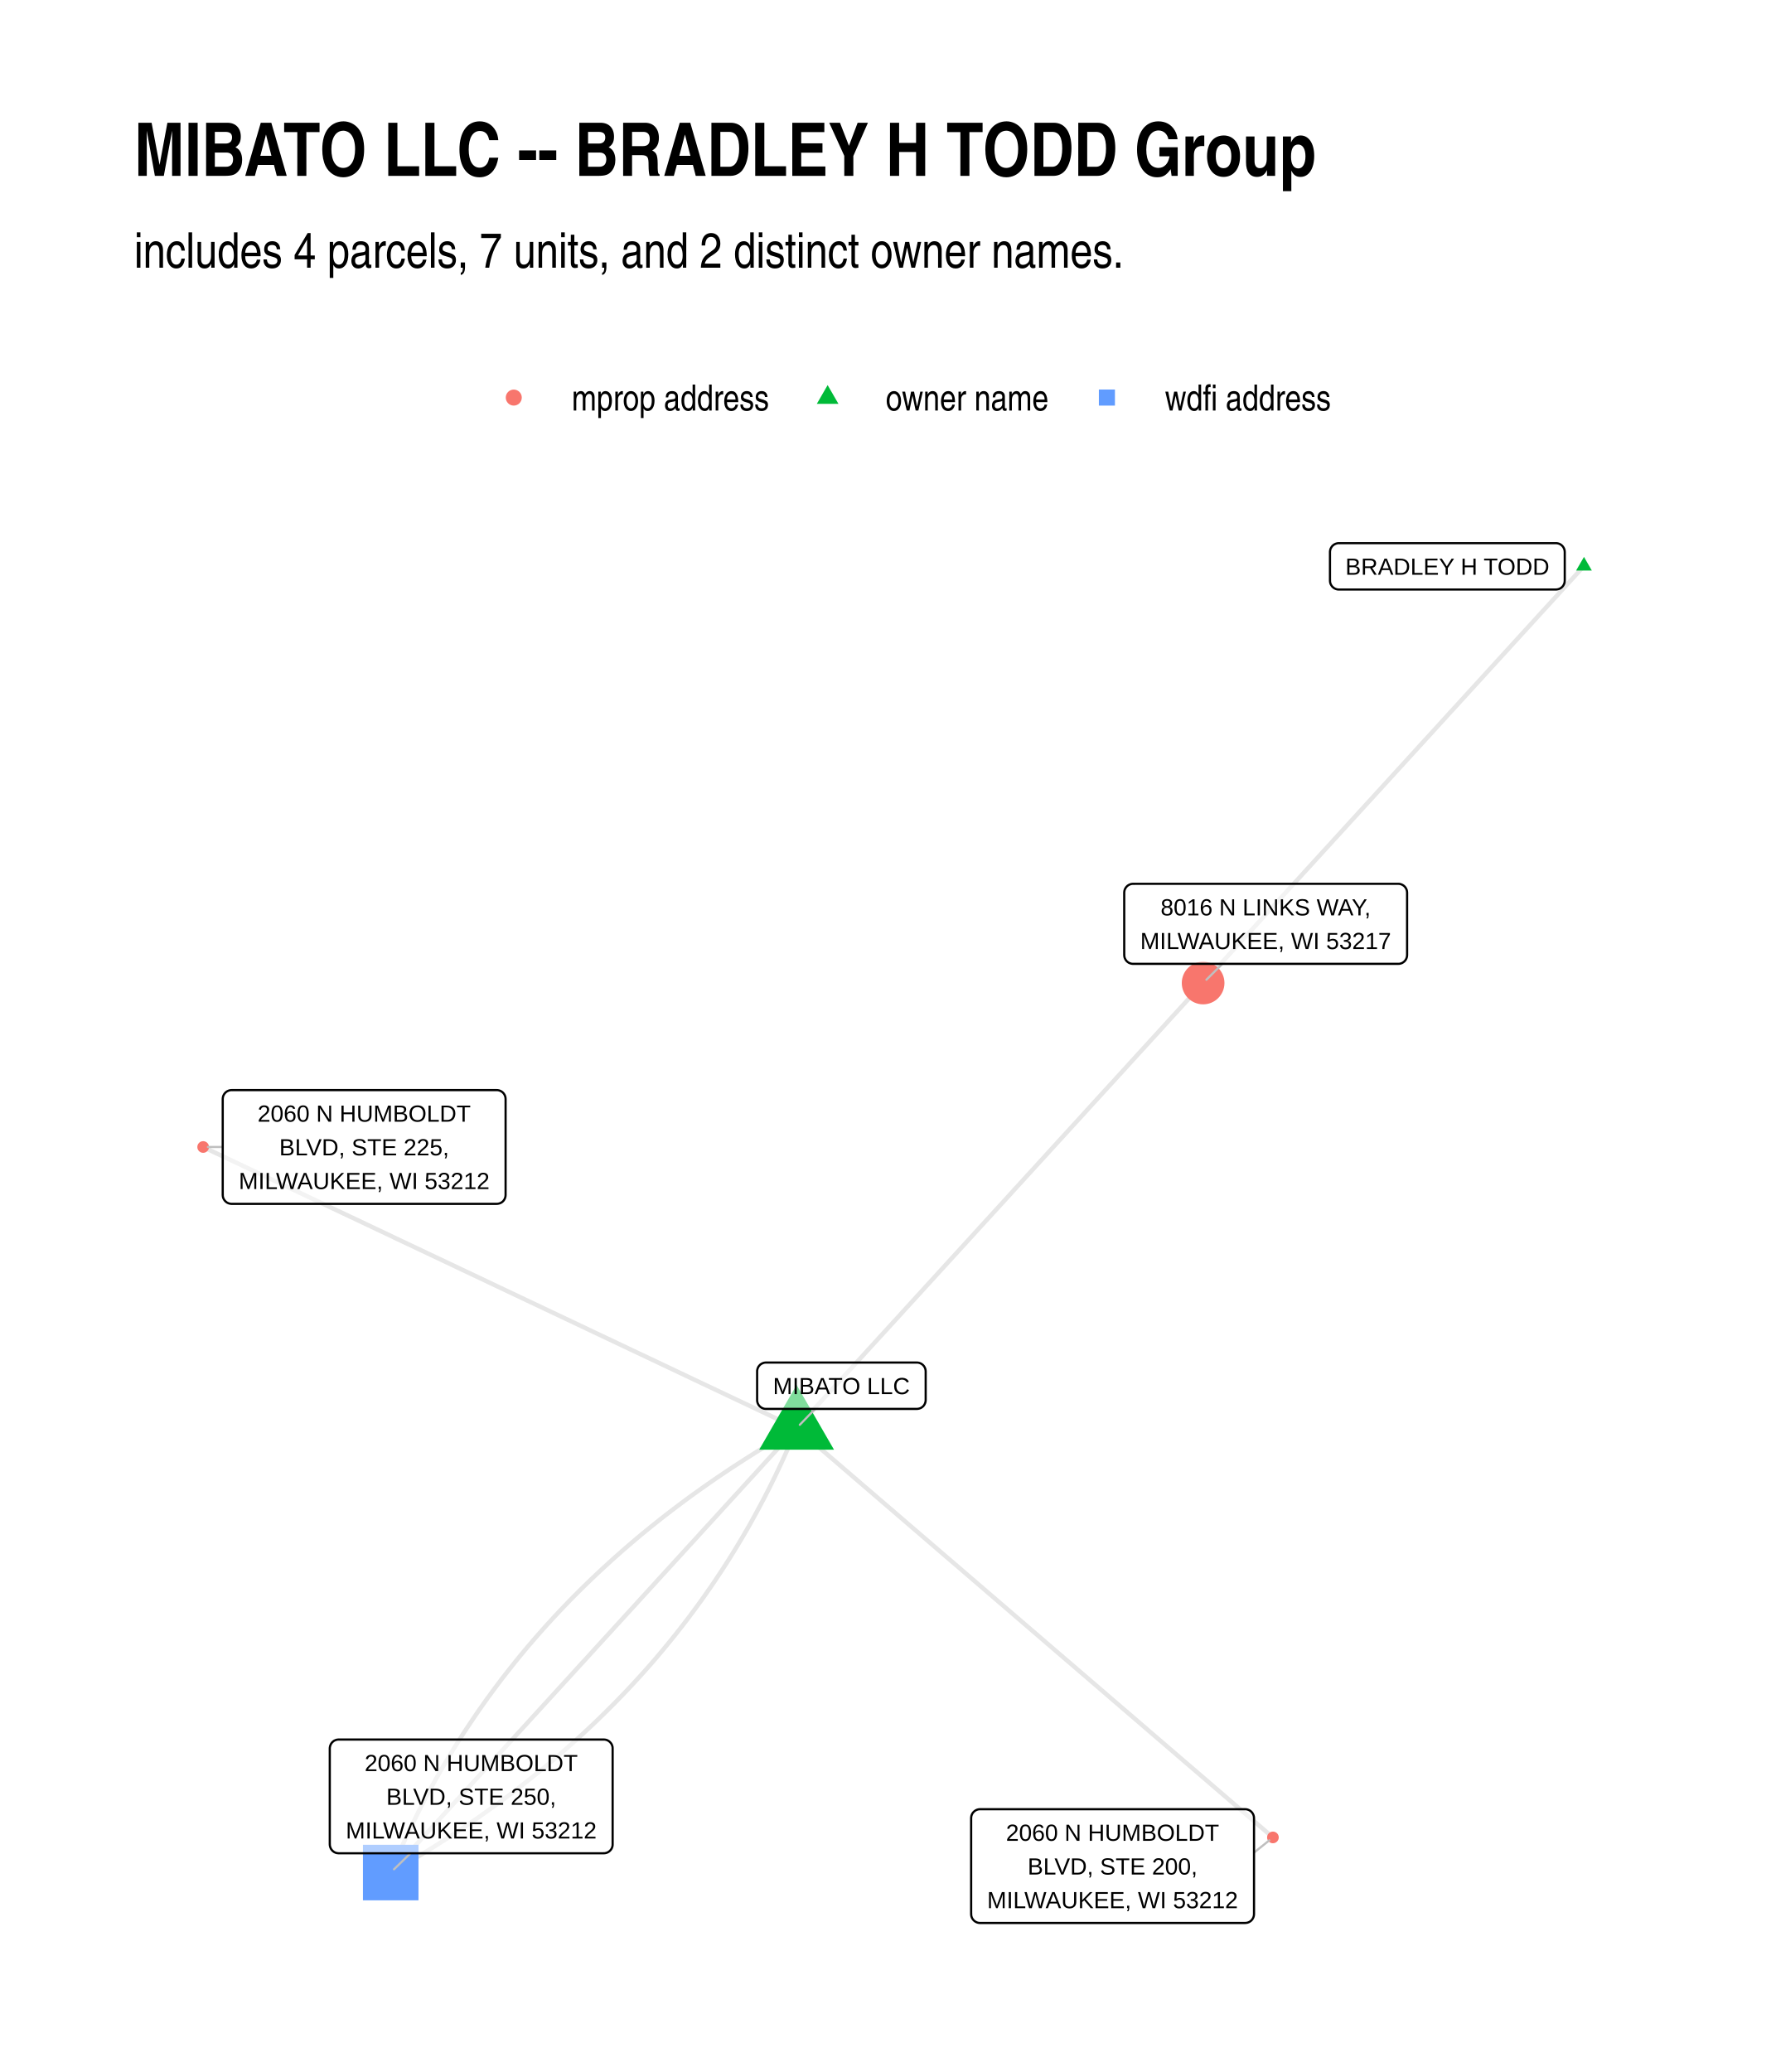
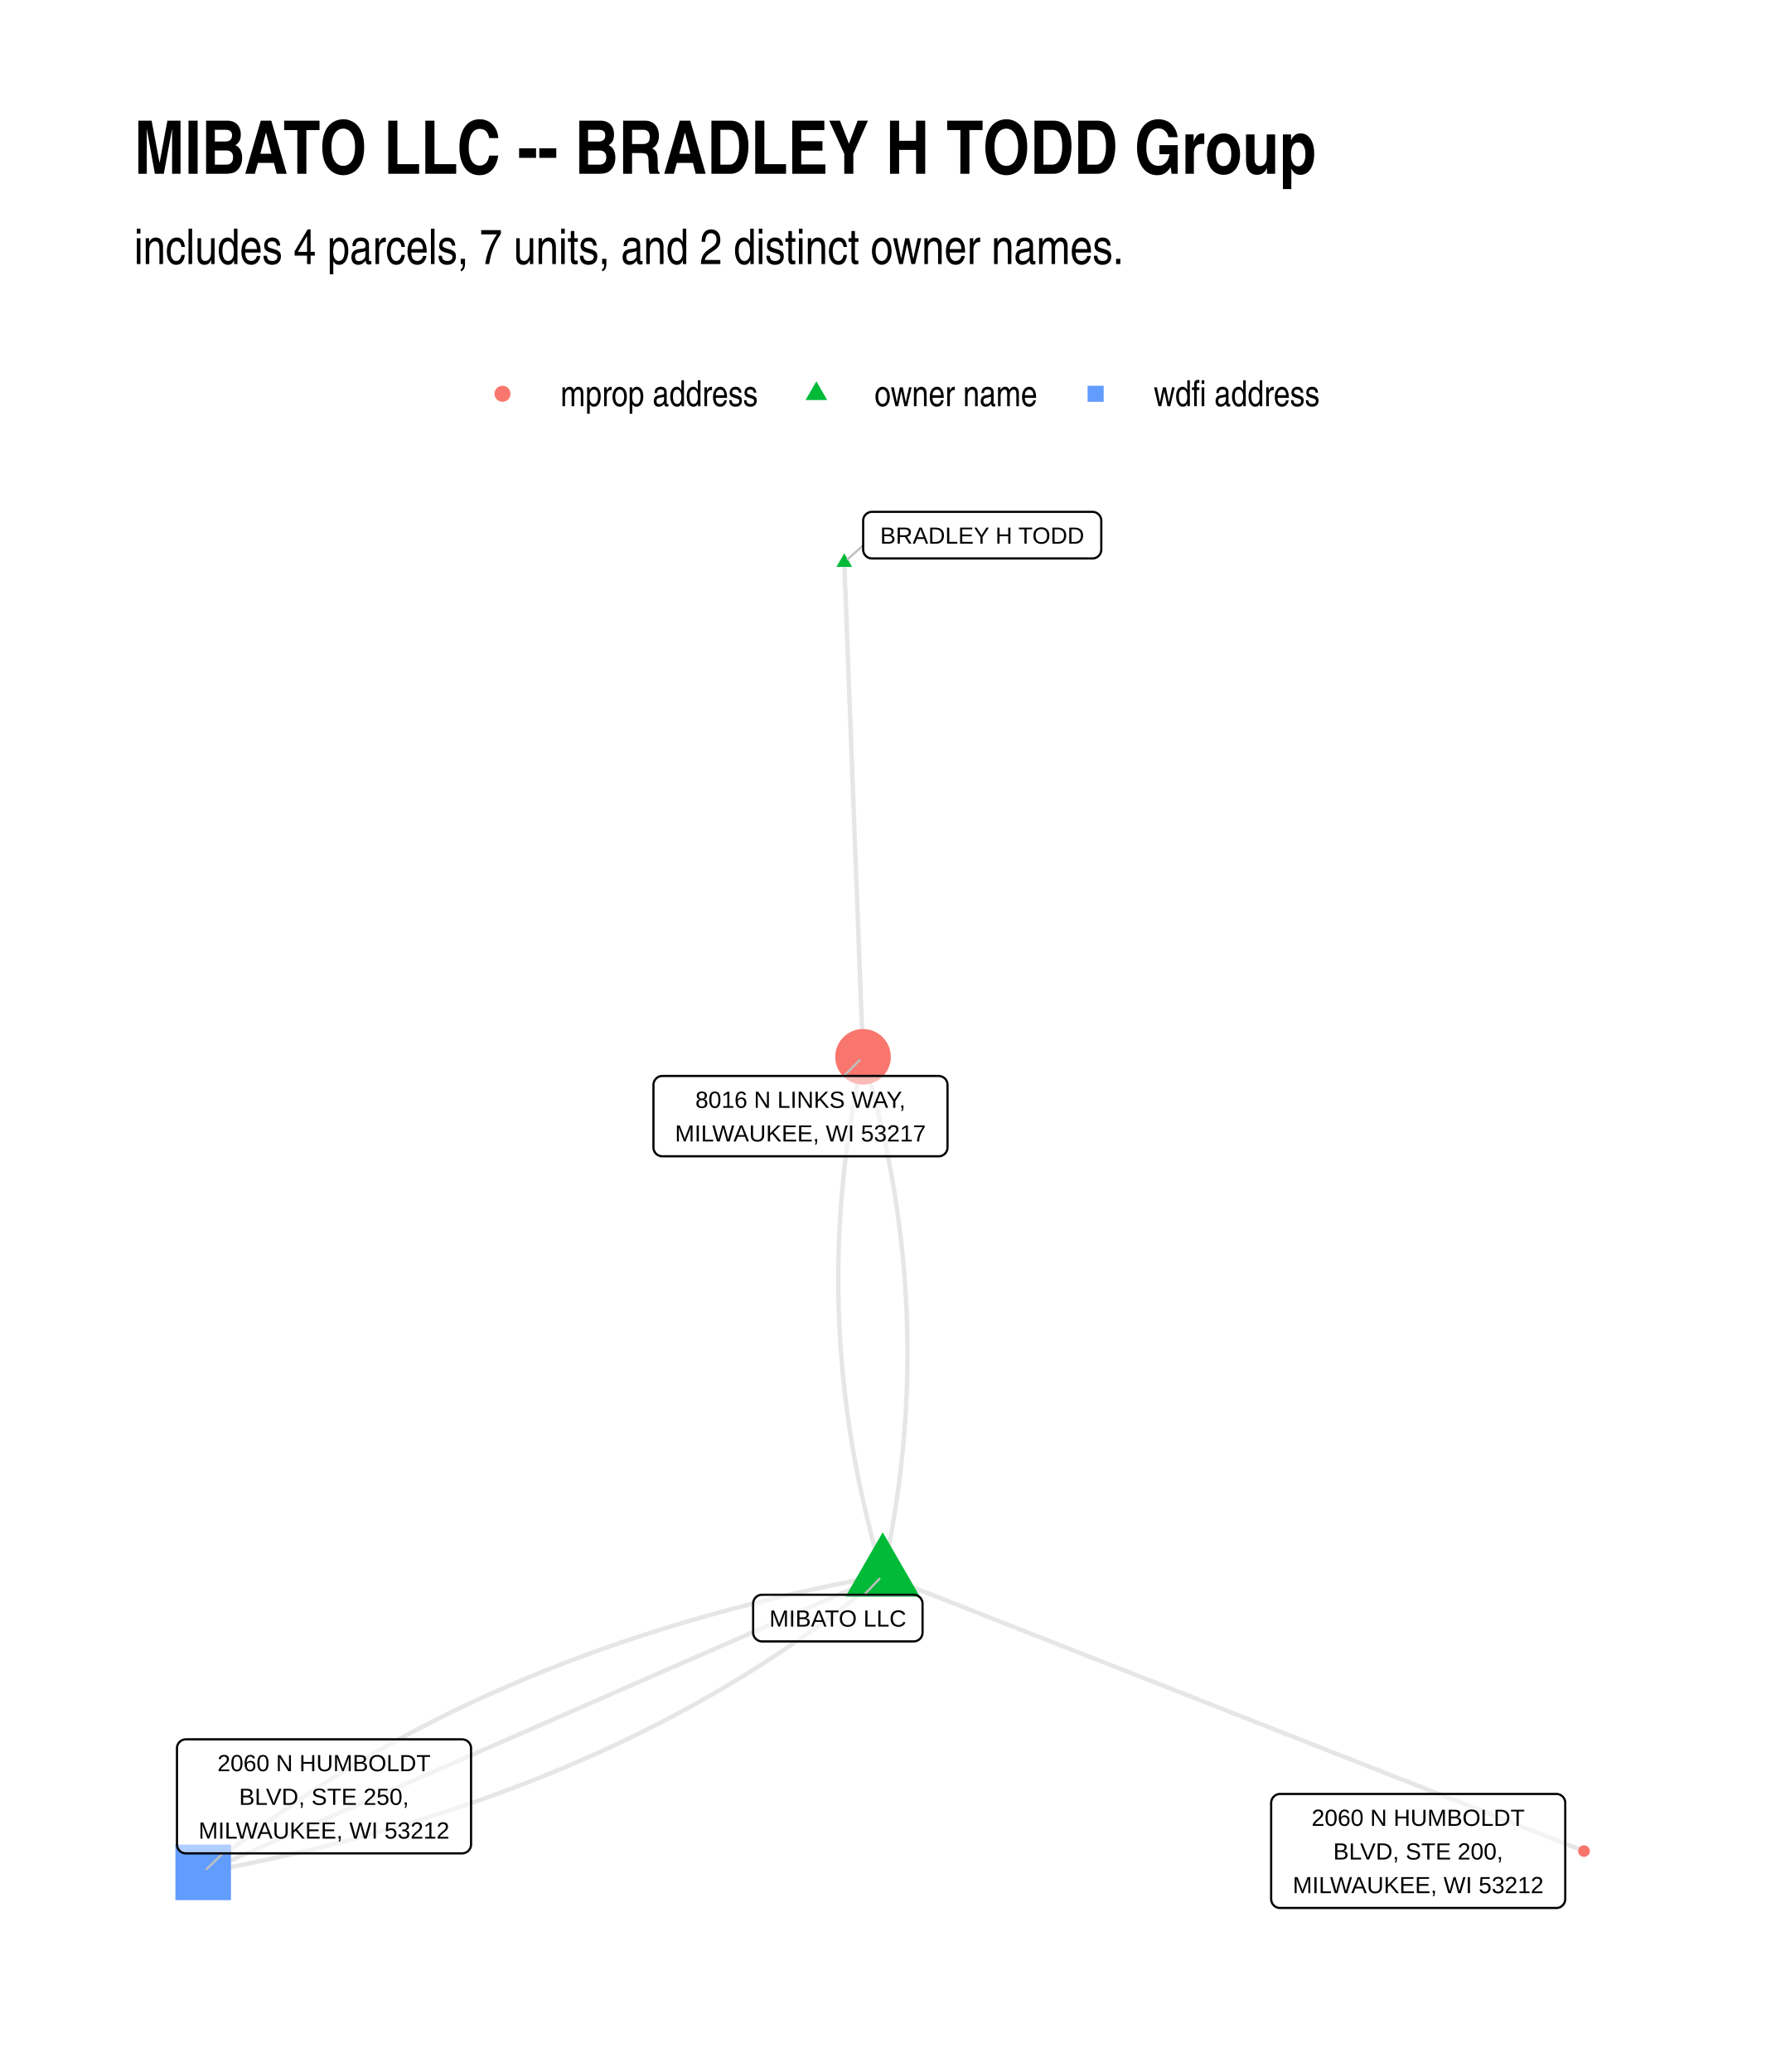
<svg xmlns="http://www.w3.org/2000/svg" width="576" height="672" class="svglite" viewBox="0 0 432 504">
  <defs>
-     <style>.svglite line,.svglite polyline,.svglite polygon,.svglite path,.svglite circle{fill:none;stroke:#000000;stroke-linecap:round;stroke-linejoin:round;stroke-miterlimit:10.00}</style>
+     <style>.svglite line,.svglite polyline,.svglite polygon,.svglite path,.svglite circle{fill:none;stroke:#000000;stroke-linecap:round;stroke-linejoin:round;stroke-miterlimit:10.00}.svglite text{white-space:pre}</style>
  </defs>
  <rect width="100%" height="100%" style="stroke-linecap:round;stroke-linejoin:round;stroke-miterlimit:10.00;stroke:none;fill:#FFFFFF" />
  <defs>
    <clipPath id="cpMC4wMHw0MzIuMDB8MC4wMHw1MDQuMDA=">
      <path d="M0 0h432v504H0z" />
    </clipPath>
  </defs>
  <g clip-path="url(#cpMC4wMHw0MzIuMDB8MC4wMHw1MDQuMDA=)">
    <path d="M0 0h432v504H0z" style="stroke-width:1.07;stroke:none;fill:#FFFFFF" />
  </g>
  <defs>
-     <clipPath id="cpMzIuNjN8NDAyLjExfDEyMS43OHw0NzEuMzc=">
-       <path d="M32.63 121.78h369.48v349.59H32.63z" />
+     <clipPath id="cpMzIuNjN8NDAyLjExfDEyMC44Nnw0NzEuMzc=">
+       <path d="M32.63 120.86h369.48v350.51H32.63z" />
    </clipPath>
  </defs>
-   <g clip-path="url(#cpMzIuNjN8NDAyLjExfDEyMS43OHw0NzEuMzc=)">
-     <path d="m193.78 347.38-1.46-.69-1.45-.69-1.46-.69-1.46-.69-1.46-.7-1.46-.69-1.45-.69-1.46-.69-1.46-.69-1.46-.69-1.46-.69-1.46-.69-1.45-.69-1.46-.69-1.46-.69-1.46-.69-1.46-.69-1.45-.69-1.46-.69-1.46-.69-1.46-.7-1.46-.69-1.46-.69-1.45-.69-1.46-.69-1.46-.69-1.46-.69-1.46-.69-1.45-.69-1.46-.69-1.46-.69-1.46-.69-1.46-.69-1.46-.69-1.45-.69-1.46-.7-1.46-.69-1.46-.69-1.46-.69-1.45-.69-1.46-.69-1.46-.69-1.46-.69-1.46-.69-1.46-.69-1.45-.69-1.46-.69-1.46-.69-1.46-.69-1.46-.69-1.45-.69-1.46-.7-1.46-.69-1.46-.69-1.46-.69-1.46-.69-1.45-.69-1.46-.69-1.46-.69-1.46-.69-1.46-.69-1.45-.69-1.46-.69-1.46-.69-1.46-.69-1.46-.69-1.46-.69-1.45-.7-1.46-.69-1.46-.69-1.46-.69-1.46-.69-1.45-.69-1.46-.69-1.46-.69-1.46-.69-1.46-.69-1.46-.69-1.45-.69-1.46-.69-1.46-.69-1.46-.69-1.46-.7-1.45-.69-1.46-.69-1.46-.69-1.46-.69-1.46-.69-1.46-.69-1.45-.69-1.46-.69-1.46-.69-1.46-.69-1.46-.69-1.45-.69-1.46-.69-1.46-.69-1.46-.69-1.46-.7m144.36 68.38-1.42.81-1.42.82-1.41.83-1.4.83-1.39.84-1.38.84-1.38.85-1.36.86-1.36.86-1.34.87-1.34.87-1.33.87-1.32.89-1.32.89-1.3.89-1.29.9-1.29.91-1.28.91-1.27.91-1.26.93-1.25.93-1.24.93-1.23.94-1.23.94-1.21.95-1.21.96-1.2.96-1.19.97-1.18.97-1.17.98-1.17.99-1.15.99-1.15.99-1.13 1.01-1.13 1-1.12 1.02-1.11 1.02-1.11 1.02-1.09 1.03-1.08 1.03-1.08 1.05-1.07 1.04-1.06 1.06-1.05 1.05-1.04 1.07-1.03 1.07-1.02 1.07-1.02 1.08-1 1.09-1 1.09-.99 1.1-.98 1.1-.97 1.11-.96 1.11-.96 1.12-.94 1.13-.94 1.13-.93 1.14-.91 1.14-.91 1.15-.9 1.15-.9 1.16-.88 1.17-.88 1.17-.86 1.18-.86 1.18-.85 1.19-.84 1.19-.83 1.2-.82 1.21-.81 1.21-.81 1.21-.8 1.22-.78 1.23-.78 1.23-.77 1.24-.76 1.25-.76 1.25-.74 1.25-.73 1.26-.73 1.27-.72 1.27-.71 1.28-.7 1.29-.69 1.29-.68 1.29-.67 1.3-.67 1.31-.65 1.31-.65 1.32-.64 1.32-.63 1.33-.62 1.34-.61 1.34-.61 1.34-.59 1.35-.59 1.36-.58 1.36-.57 1.37m290.28-317.81-.94 1.03-.93 1.02-.94 1.03-.94 1.02-.93 1.03-.94 1.02-.93 1.03-.94 1.02-.93 1.03-.94 1.02-.94 1.02-.93 1.03-.94 1.02-.93 1.03-.94 1.02-.94 1.03-.93 1.02-.94 1.03-.93 1.02-.94 1.03-.93 1.02-.94 1.02-.94 1.03-.93 1.02-.94 1.03-.93 1.02-.94 1.03-.93 1.02-.94 1.03-.94 1.02-.93 1.03-.94 1.02-.93 1.03-.94 1.02-.94 1.02-.93 1.03-.94 1.02-.93 1.03-.94 1.02-.93 1.03-.94 1.02-.94 1.03-.93 1.02-.94 1.03-.93 1.02-.94 1.02-.93 1.03-.94 1.02-.94 1.03-.93 1.02-.94 1.03-.93 1.02-.94 1.03-.94 1.02-.93 1.03-.94 1.02-.93 1.02-.94 1.03-.93 1.02-.94 1.03-.94 1.02-.93 1.03-.94 1.02-.93 1.03-.94 1.02-.93 1.03-.94 1.02-.94 1.02-.93 1.03-.94 1.02-.93 1.03-.94 1.02-.94 1.03-.93 1.02-.94 1.03-.93 1.02-.94 1.03-.93 1.02-.94 1.02-.94 1.03-.93 1.02-.94 1.03-.93 1.02-.94 1.03-.93 1.02-.94 1.03-.94 1.02-.93 1.03-.94 1.02-.93 1.02-.94 1.03-.94 1.02-.93 1.03-.94 1.02-.93 1.03-.94 1.02-.93 1.03-.94 1.02-.94 1.03m-98.89 108.27 1-1.1 1-1.09 1-1.09 1-1.1 1-1.09 1-1.09.99-1.1 1-1.09 1-1.09 1-1.1 1-1.09 1-1.1 1-1.09 1-1.09 1-1.1 1-1.09.99-1.09 1-1.1 1-1.09 1-1.1 1-1.09 1-1.09 1-1.1 1-1.09 1-1.09.99-1.1 1-1.09 1-1.09 1-1.1 1-1.09 1-1.1 1-1.09 1-1.09 1-1.1.99-1.09 1-1.09 1-1.1 1-1.09 1-1.09 1-1.1 1-1.09 1-1.1 1-1.09.99-1.09 1-1.1 1-1.09 1-1.09 1-1.1 1-1.09 1-1.09 1-1.1 1-1.09.99-1.1 1-1.09 1-1.09 1-1.1 1-1.09 1-1.09 1-1.1 1-1.09 1-1.1.99-1.09 1-1.09 1-1.1 1-1.09 1-1.09 1-1.1 1-1.09 1-1.09 1-1.1.99-1.09 1-1.1 1-1.09 1-1.09 1-1.1 1-1.09 1-1.09 1-1.1 1-1.09 1-1.09.99-1.1 1-1.09 1-1.1 1-1.09 1-1.09 1-1.1 1-1.09 1-1.09 1-1.1.99-1.09 1-1.1 1-1.09 1-1.09 1-1.1 1-1.09 1-1.09 1-1.1 1-1.09.99-1.09" style="stroke-width:1.07;stroke:#000000;stroke-opacity:0.10;stroke-linecap:butt" />
-     <path d="m193.78 347.38-.99 1.09-1 1.09-1 1.09-1 1.1-.99 1.09-1 1.09-1 1.09-1 1.09-.99 1.1-1 1.09-1 1.09-1 1.09-.99 1.09-1 1.1-1 1.09-1 1.09-.99 1.09-1 1.09-1 1.1-.99 1.09-1 1.09-1 1.09-1 1.09-.99 1.1-1 1.09-1 1.09-1 1.09-.99 1.09-1 1.09-1 1.1-1 1.09-.99 1.09-1 1.09-1 1.09-.99 1.1-1 1.09-1 1.09-1 1.09-.99 1.09-1 1.1-1 1.09-1 1.09-.99 1.09-1 1.09-1 1.1-1 1.09-.99 1.09-1 1.09-1 1.09-1 1.1-.99 1.09-1 1.09-1 1.09-.99 1.09-1 1.1-1 1.09-1 1.09-.99 1.09-1 1.09-1 1.1-1 1.09-.99 1.09-1 1.09-1 1.09-1 1.1-.99 1.09-1 1.09-1 1.09-.99 1.09-1 1.1-1 1.09-1 1.09-.99 1.09-1 1.09-1 1.09-1 1.1-.99 1.09-1 1.09-1 1.09-1 1.09-.99 1.1-1 1.09-1 1.09-1 1.09-.99 1.09-1 1.1-1 1.09-.99 1.09-1 1.09-1 1.09-1 1.1-.99 1.09-1 1.09-1 1.09-1 1.09-.99 1.1-1 1.09-1 1.09-1 1.09m98.74-108.1 1.17 1 1.17 1.01 1.17 1.01 1.17 1 1.17 1.01 1.17 1 1.18 1.01 1.17 1 1.17 1.01 1.17 1.01 1.17 1 1.17 1.01 1.17 1 1.17 1.01 1.17 1 1.17 1.01 1.17 1.01 1.17 1 1.17 1.01 1.17 1 1.17 1.01 1.17 1 1.17 1.01 1.17 1.01 1.17 1 1.17 1.01 1.17 1 1.17 1.01 1.17 1 1.17 1.01 1.17 1.01 1.18 1 1.17 1.01 1.17 1 1.17 1.01 1.17 1 1.17 1.01 1.17 1.01 1.17 1 1.17 1.01 1.17 1 1.17 1.01 1.17 1 1.17 1.01 1.17 1.01 1.17 1 1.17 1.01 1.17 1 1.17 1.01 1.17 1 1.17 1.01 1.17 1.01 1.17 1 1.17 1.01 1.17 1 1.17 1.01 1.18 1 1.17 1.01 1.17 1.01 1.17 1 1.17 1.01 1.17 1 1.17 1.01 1.17 1 1.17 1.01 1.17 1.01 1.17 1 1.17 1.01 1.17 1 1.17 1.01 1.17 1 1.17 1.01 1.17 1.01 1.17 1 1.17 1.01 1.17 1 1.17 1.01 1.17 1 1.17 1.01 1.17 1.01 1.17 1 1.18 1.01 1.17 1 1.17 1.01 1.17 1 1.17 1.01 1.17 1.01 1.17 1 1.17 1.01 1.17 1 1.17 1.01 1.17 1 1.17 1.01 1.17 1.01 1.17 1 1.17 1.01 1.17 1 1.17 1.01 1.17 1" style="stroke-width:1.07;stroke:#000000;stroke-opacity:0.10;stroke-linecap:butt" />
-     <path d="m193.78 347.38-.57 1.37-.57 1.36-.59 1.36-.59 1.35-.61 1.34-.61 1.34-.62 1.34-.63 1.33-.64 1.32-.65 1.32-.65 1.31-.67 1.31-.67 1.3-.69 1.29-.69 1.29-.7 1.29-.71 1.28-.71 1.27-.73 1.27-.73 1.26-.75 1.25-.75 1.25-.76 1.25-.77 1.24-.78 1.23-.79 1.23-.79 1.22-.81 1.21-.81 1.22-.82 1.2-.84 1.2-.83 1.19-.85 1.19-.86 1.18-.87 1.18-.87 1.17-.89 1.17-.89 1.16-.9 1.15-.91 1.15-.92 1.14-.93 1.14-.93 1.13-.95 1.13-.95 1.12-.96 1.11-.97 1.11-.98 1.1-.99 1.1-1 1.09-1.01 1.09-1.01 1.08-1.02 1.07-1.04 1.07-1.04 1.07-1.05 1.05-1.06 1.06-1.06 1.04-1.08 1.05-1.08 1.03-1.1 1.03-1.1 1.02-1.11 1.02-1.12 1.02-1.13 1-1.14 1.01-1.14.99-1.16.99-1.16.99-1.17.98-1.18.97-1.19.97-1.2.96-1.21.96-1.22.95-1.22.94-1.23.94-1.25.93-1.25.93-1.26.93-1.27.91-1.27.91-1.29.91-1.29.9-1.31.89-1.31.89-1.32.89-1.33.87-1.34.87-1.35.87-1.35.86-1.37.86-1.37.85-1.38.84-1.39.84-1.4.83-1.41.83-1.42.82-1.43.81" style="stroke-width:1.07;stroke:#000000;stroke-opacity:0.10;stroke-linecap:butt" />
-     <path d="m193.78 336.87 9.1 15.76h-18.2zm191.54-201.41 1.91 3.32h-3.83z" style="stroke-width:0.71;stroke:none;fill:#00BA38" />
-     <circle cx="49.42" cy="279" r="1.42" style="stroke-width:0.71;stroke:none;fill:#F8766D" />
-     <path d="M88.29 462.24h13.51v-13.51H88.29z" style="stroke-width:0.71;stroke:none;fill:#619CFF" />
-     <circle cx="292.67" cy="239.11" r="5.19" style="stroke-width:0.71;stroke:none;fill:#F8766D" />
-     <circle cx="309.65" cy="446.94" r="1.42" style="stroke-width:0.71;stroke:none;fill:#F8766D" />
-     <path d="m198.28 342.71-3.72 3.86M54.18 278.99l-3.6.01m49.27 171.8-4 3.89m201.5-220.24-3.88 3.86m11.58 212.33 3.72-2.99" style="stroke-width:0.53;stroke:#BFBFBF" />
-     <path d="M186.34 342.71h36.68-.09l.35-.02.34-.07.33-.12.3-.17.27-.22.23-.26.18-.3.14-.32.08-.33.03-.35h0v-6.96h0l-.03-.35-.08-.34-.14-.32-.18-.29-.23-.26-.27-.22-.3-.17-.33-.13-.34-.07-.26-.01h-36.68l.26.01-.35-.01-.35.04-.33.1-.31.15-.29.19-.25.25-.21.27-.16.31-.11.33-.06.34v7.14-.17.34l.06.35.11.33.16.3.21.28.25.24.29.2.31.15.33.1.35.04z" style="stroke-width:0.53;fill:#FFFFFF;fill-opacity:0.50" />
-     <text x="204.68" y="339.11" lengthAdjust="spacingAndGlyphs" style="font-size:5.69px;font-family:Arial" text-anchor="middle" textLength="33.8">MIBATO LLC</text>
-     <path d="M325.69 143.4h52.79-.08l.34-.02.34-.07.33-.12.3-.17.27-.22.23-.26.18-.3.14-.32.08-.33.03-.35h0v-6.96h0l-.03-.35-.08-.34-.14-.32-.18-.29-.23-.26-.27-.22-.3-.18-.33-.12-.34-.07-.26-.01h-52.79l.26.01-.35-.01-.34.04-.33.1-.32.15-.28.19-.26.24-.2.28-.17.31-.11.33-.05.34-.01.18v6.96l.01-.18v.35l.05.35.11.33.17.3.2.28.26.24.28.2.32.15.33.1.34.04z" style="stroke-width:0.53;fill:#FFFFFF;fill-opacity:0.50" />
-     <text x="352.09" y="139.8" lengthAdjust="spacingAndGlyphs" style="font-size:5.69px;font-family:Arial" text-anchor="middle" textLength="49.91">BRADLEY H TODD</text>
-     <path d="M56.34 292.83h64.49-.08l.34-.02.34-.07.33-.12.3-.17.27-.22.23-.26.18-.3.14-.32.08-.34.03-.34h0v-23.35h0l-.03-.35-.08-.34-.14-.32-.18-.29-.23-.26-.27-.22-.3-.17-.33-.13-.34-.07-.26-.01H56.34l.26.01-.35-.01-.34.04-.33.1-.32.15-.28.19-.25.24-.21.28-.17.31-.11.33-.05.34-.01.18v23.35l.01-.18v.35l.05.34.11.33.17.31.21.28.25.24.28.2.32.15.33.09.34.05z" style="stroke-width:0.53;fill:#FFFFFF;fill-opacity:0.50" />
-     <text x="88.59" y="272.84" lengthAdjust="spacingAndGlyphs" style="font-size:5.69px;font-family:Arial" text-anchor="middle" textLength="51.8">2060 N HUMBOLDT</text>
-     <text x="88.59" y="281.03" lengthAdjust="spacingAndGlyphs" style="font-size:5.69px;font-family:Arial" text-anchor="middle" textLength="41.71">BLVD, STE 225,</text>
-     <text x="88.59" y="289.23" lengthAdjust="spacingAndGlyphs" style="font-size:5.69px;font-family:Arial" text-anchor="middle" textLength="61.61">MILWAUKEE, WI 53212</text>
-     <path d="M82.38 450.8h64.49l-.08-.01.34-.01.35-.07.32-.12.3-.18.27-.22.23-.26.19-.29.13-.32.09-.34.02-.34h0v-23.35h0l-.02-.35-.09-.34-.13-.32-.19-.29-.23-.26-.27-.22-.3-.18-.32-.12-.35-.07-.26-.01H82.38l.26.01-.34-.01-.35.04-.33.1-.32.14-.28.2-.25.24-.21.28-.16.31-.11.33-.06.34-.01.18v23.35l.01-.18v.35l.06.34.11.33.16.31.21.28.25.24.28.2.32.15.33.09.35.04z" style="stroke-width:0.53;fill:#FFFFFF;fill-opacity:0.50" />
-     <text x="114.63" y="430.81" lengthAdjust="spacingAndGlyphs" style="font-size:5.69px;font-family:Arial" text-anchor="middle" textLength="51.8">2060 N HUMBOLDT</text>
-     <text x="114.63" y="439" lengthAdjust="spacingAndGlyphs" style="font-size:5.69px;font-family:Arial" text-anchor="middle" textLength="41.71">BLVD, STE 250,</text>
-     <text x="114.63" y="447.2" lengthAdjust="spacingAndGlyphs" style="font-size:5.69px;font-family:Arial" text-anchor="middle" textLength="61.61">MILWAUKEE, WI 53212</text>
-     <path d="M275.64 234.45h64.49-.08l.34-.01.34-.07.33-.12.3-.18.27-.22.23-.26.18-.29.14-.32.08-.34.03-.35h0v-15.15h0l-.03-.35-.08-.34-.14-.32-.18-.29-.23-.26-.27-.22-.3-.17-.33-.13-.34-.07-.26-.01h-64.49l.26.01-.35-.01-.34.04-.33.1-.32.15-.28.19-.26.25-.2.27-.17.31-.11.33-.05.34-.01.18v15.15l.01-.17v.35l.05.34.11.33.17.31.2.28.26.24.28.2.32.14.33.1.34.04z" style="stroke-width:0.53;fill:#FFFFFF;fill-opacity:0.50" />
-     <text x="307.89" y="222.66" lengthAdjust="spacingAndGlyphs" style="font-size:5.69px;font-family:Arial" text-anchor="middle" textLength="52.44">8016 N LINKS WAY,</text>
-     <text x="307.89" y="230.85" lengthAdjust="spacingAndGlyphs" style="font-size:5.69px;font-family:Arial" text-anchor="middle" textLength="61.61">MILWAUKEE, WI 53217</text>
-     <path d="M238.4 467.75h64.49-.09l.35-.02.34-.06.33-.13.3-.17.27-.22.23-.26.18-.3.14-.32.08-.33.03-.35h0v-23.35h0l-.03-.35-.08-.33-.14-.32-.18-.3-.23-.26-.27-.22-.3-.17-.33-.13-.34-.07-.26-.01H238.4l.26.01-.35-.01-.34.04-.34.1-.31.15-.29.2-.25.24-.21.27-.16.31-.11.33-.05.35-.01.17v23.35l.01-.17v.34l.05.35.11.33.16.3.21.28.25.24.29.2.31.15.34.1.34.04z" style="stroke-width:0.53;fill:#FFFFFF;fill-opacity:0.50" />
-     <text x="270.64" y="447.76" lengthAdjust="spacingAndGlyphs" style="font-size:5.69px;font-family:Arial" text-anchor="middle" textLength="51.8">2060 N HUMBOLDT</text>
-     <text x="270.64" y="455.96" lengthAdjust="spacingAndGlyphs" style="font-size:5.69px;font-family:Arial" text-anchor="middle" textLength="41.71">BLVD, STE 200,</text>
-     <text x="270.64" y="464.15" lengthAdjust="spacingAndGlyphs" style="font-size:5.69px;font-family:Arial" text-anchor="middle" textLength="61.61">MILWAUKEE, WI 53212</text>
+   <g clip-path="url(#cpMzIuNjN8NDAyLjExfDEyMC44Nnw0NzEuMzc=)">
+     <path d="m214.73 383.22.28-1.28.27-1.28.27-1.28.26-1.28.26-1.28.24-1.28.25-1.27.23-1.28.23-1.28.22-1.28.21-1.28.21-1.28.2-1.27.19-1.28.19-1.28.18-1.28.17-1.28.17-1.27.16-1.28.16-1.28.14-1.28.14-1.27.14-1.28.12-1.28.12-1.27.11-1.28.11-1.28.1-1.27.09-1.28.09-1.28.08-1.27.07-1.28.07-1.27.06-1.28.05-1.28.05-1.27.04-1.28.03-1.27.02-1.28.02-1.27.01-1.28.01-1.27v-1.28l-.01-1.27-.01-1.28-.03-1.27-.02-1.28-.04-1.27-.04-1.28-.05-1.27-.05-1.28-.07-1.27-.06-1.27-.08-1.28-.08-1.27-.09-1.27-.1-1.28-.1-1.27-.11-1.27-.11-1.28-.12-1.27-.13-1.27-.14-1.28-.14-1.27-.15-1.27-.16-1.27-.16-1.28-.17-1.27-.18-1.27-.18-1.27-.19-1.28-.19-1.27-.21-1.27-.21-1.27-.21-1.27-.23-1.28-.23-1.27-.23-1.27-.25-1.27-.25-1.27-.25-1.27-.27-1.27-.27-1.27-.27-1.27-.29-1.27-.29-1.28-.3-1.27-.3-1.27-.31-1.27-.32-1.27-.32-1.27-.33-1.27-.34-1.27-.35-1.27-.35-1.27-.35-1.26-.37-1.27-.37-1.27-.38-1.27m4.79 126.15-2.05.38-2.04.38-2.03.39-2.02.4-2.02.41-2.01.41-2 .43-1.99.42-1.99.44-1.98.44-1.97.45-1.96.46-1.95.46-1.95.47-1.94.48-1.93.49-1.93.49-1.91.5-1.91.51-1.9.51-1.89.52-1.89.53-1.88.54-1.87.54-1.86.55-1.85.56-1.85.56-1.84.58-1.83.58-1.83.58-1.81.59-1.81.6-1.8.61-1.79.62-1.79.62-1.78.63-1.77.63-1.76.65-1.75.65-1.75.66-1.74.66-1.73.67-1.72.68-1.72.69-1.71.69-1.7.7-1.69.71-1.69.72-1.67.72-1.67.73-1.67.74-1.65.74-1.65.75-1.64.76-1.63.76-1.62.78-1.62.78-1.61.78-1.6.8-1.59.8-1.58.81-1.58.81-1.57.83-1.56.82-1.56.84-1.54.85-1.54.85-1.53.86-1.53.86-1.51.88-1.51.88-1.5.88-1.49.9-1.49.9-1.48.91-1.46.91-1.47.93-1.45.93-1.45.93-1.44.95-1.43.95-1.42.96-1.42.97-1.4.97-1.4.98-1.4.99-1.38.99-1.38 1-1.37 1.01-1.36 1.02-1.35 1.02-1.35 1.03-1.34 1.04-1.33 1.05-1.32 1.05-1.32 1.06-1.31 1.07-1.3 1.07-1.29 1.08m155.96-318.65.05 1.22.04 1.21.05 1.22.04 1.21.05 1.22.05 1.21.04 1.22.05 1.21.04 1.22.05 1.21.05 1.22.04 1.21.05 1.22.04 1.21.05 1.22.05 1.21.04 1.22.05 1.21.05 1.22.04 1.21.05 1.22.04 1.21.05 1.22.05 1.21.04 1.22.05 1.21.04 1.22.05 1.21.05 1.22.04 1.21.05 1.22.04 1.21.05 1.22.05 1.21.04 1.22.05 1.21.04 1.22.05 1.21.05 1.22.04 1.21.05 1.21.05 1.22.04 1.21.05 1.22.04 1.21.05 1.22.05 1.21.04 1.22.05 1.21.04 1.22.05 1.21.05 1.22.04 1.21.05 1.22.04 1.21.05 1.22.05 1.21.04 1.22.05 1.21.04 1.22.05 1.21.05 1.22.04 1.21.05 1.22.05 1.21.04 1.22.05 1.21.04 1.22.05 1.21.05 1.22.04 1.21.05 1.22.04 1.21.05 1.22.05 1.21.04 1.22.05 1.21.04 1.22.05 1.21.05 1.22.04 1.21.05 1.21.04 1.22.05 1.21.05 1.22.04 1.21.05 1.22.05 1.21.04 1.22.05 1.21.04 1.22.05 1.21.05 1.22.04 1.21.05 1.22.04 1.21.05 1.22.05 1.21.04 1.22" style="stroke-width:1.07;stroke:#000000;stroke-opacity:0.10;stroke-linecap:butt" />
+     <path d="m214.73 383.22-.38-1.27-.37-1.27-.37-1.27-.35-1.27-.35-1.27-.35-1.27-.34-1.27-.33-1.27-.32-1.27-.32-1.27-.31-1.27-.3-1.27-.3-1.27-.29-1.27-.28-1.27-.28-1.27-.27-1.27-.27-1.27-.25-1.27-.25-1.27-.25-1.28-.23-1.27-.23-1.27-.23-1.27-.21-1.27-.21-1.27-.21-1.28-.19-1.27-.19-1.27-.18-1.27-.18-1.27-.17-1.28-.16-1.27-.16-1.27-.15-1.27-.14-1.28-.14-1.27-.12-1.27-.13-1.28-.11-1.27-.11-1.27-.1-1.28-.1-1.27-.09-1.27-.08-1.28-.08-1.27-.06-1.27-.07-1.28-.05-1.27-.05-1.28-.04-1.27-.04-1.28-.02-1.27-.03-1.27-.01-1.28-.01-1.27v-1.28l.01-1.27.01-1.28.02-1.27.02-1.28.04-1.28.03-1.27.05-1.28.05-1.27.06-1.28.07-1.27.07-1.28.08-1.28.09-1.27.09-1.28.1-1.28.11-1.27.11-1.28.12-1.28.13-1.27.13-1.28.14-1.28.15-1.28.15-1.27.16-1.28.17-1.28.17-1.28.18-1.27.19-1.28.19-1.28.2-1.28.21-1.28.21-1.27.22-1.28.23-1.28.23-1.28.25-1.28.24-1.28.26-1.28.26-1.27.27-1.28.27-1.28.28-1.28m4.79 126.15-1.67.73-1.67.73-1.67.73-1.67.73-1.67.73-1.67.73-1.67.73-1.67.72-1.67.73-1.67.73-1.67.73-1.67.73-1.67.73-1.67.73-1.67.73-1.67.73-1.67.73-1.67.73-1.67.73-1.67.73-1.67.73-1.67.73-1.67.73-1.67.73-1.67.73-1.67.73-1.67.73-1.66.73-1.67.72-1.67.73-1.67.73-1.67.73-1.67.73-1.67.73-1.67.73-1.67.73-1.67.73-1.67.73-1.67.73-1.67.73-1.67.73-1.67.73-1.67.73-1.67.73-1.67.73-1.67.73-1.67.73-1.67.73-1.67.72-1.67.73-1.67.73-1.67.73-1.67.73-1.67.73-1.67.73-1.67.73-1.67.73-1.67.73-1.67.73-1.67.73-1.67.73-1.67.73-1.67.73-1.67.73-1.67.73-1.67.73-1.67.73-1.67.73-1.66.72-1.67.73-1.67.73-1.67.73-1.67.73-1.67.73-1.67.73-1.67.73-1.67.73-1.67.73-1.67.73-1.67.73-1.67.73-1.67.73-1.67.73-1.67.73-1.67.73-1.67.73-1.67.73-1.67.73-1.67.73-1.67.72-1.67.73-1.67.73-1.67.73-1.67.73-1.67.73-1.67.73-1.67.73-1.67.73-1.67.73m165.31-72.22 1.72.68 1.72.67 1.73.68 1.72.68 1.72.67 1.73.68 1.72.68 1.72.68 1.73.67 1.72.68 1.72.68 1.73.67 1.72.68 1.72.68 1.73.68 1.72.67 1.72.68 1.72.68 1.73.67 1.72.68 1.72.68 1.73.68 1.72.67 1.72.68 1.73.68 1.72.67 1.72.68 1.73.68 1.72.68 1.72.67 1.73.68 1.72.68 1.72.67 1.72.68 1.73.68 1.72.68 1.72.67 1.73.68 1.72.68 1.72.67 1.73.68 1.72.68 1.72.68 1.73.67 1.72.68 1.72.68 1.72.67 1.73.68 1.72.68 1.72.68 1.73.67 1.72.68 1.72.68 1.73.67 1.72.68 1.72.68 1.73.68 1.72.67 1.72.68 1.73.68 1.72.67 1.72.68 1.72.68 1.73.68 1.72.67 1.72.68 1.73.68 1.72.67 1.72.68 1.73.68 1.72.68 1.72.67 1.73.68 1.72.68 1.72.67 1.73.68 1.72.68 1.72.68 1.72.67 1.73.68 1.72.68 1.72.67 1.73.68 1.72.68 1.72.68 1.73.67 1.72.68 1.72.68 1.73.67 1.72.68 1.72.68 1.73.68 1.72.67 1.72.68 1.72.68 1.73.67 1.72.68 1.72.68 1.73.68" style="stroke-width:1.07;stroke:#000000;stroke-opacity:0.10;stroke-linecap:butt" />
+     <path d="m214.73 383.22-1.29 1.08-1.3 1.07-1.31 1.07-1.32 1.06-1.32 1.05-1.33 1.05-1.34 1.03-1.35 1.04-1.35 1.02-1.36 1.02-1.37 1-1.38 1.01-1.38.99-1.4.99-1.4.98-1.4.97-1.42.97-1.42.96-1.43.95-1.44.94-1.45.94-1.45.93-1.46.93-1.47.91-1.48.91-1.49.9-1.49.9-1.5.88-1.51.88-1.51.88-1.53.86-1.53.86-1.54.85-1.54.85-1.56.83-1.56.83-1.57.83-1.58.81-1.58.81-1.59.8-1.6.8-1.61.78-1.62.78-1.62.78-1.63.76-1.64.76-1.65.75-1.65.74-1.66.74-1.67.73-1.68.72-1.69.72-1.69.71-1.7.7-1.71.69-1.71.69-1.73.68-1.73.67-1.74.66-1.75.66-1.75.65-1.76.64-1.77.64-1.78.63-1.79.62-1.79.62-1.8.6-1.81.6-1.81.6-1.83.58-1.83.58-1.84.57-1.84.57-1.86.56-1.86.55-1.87.54-1.88.54-1.88.52-1.9.53-1.9.51-1.91.51-1.91.5-1.93.49-1.93.49-1.94.47-1.95.48-1.95.46-1.96.46-1.97.45-1.98.44-1.99.43-1.99.43-2 .42-2.01.42-2.02.4-2.02.4-2.03.4-2.04.38-2.05.38" style="stroke-width:1.07;stroke:#000000;stroke-opacity:0.10;stroke-linecap:butt" />
+     <path d="m214.73 372.71 9.1 15.76h-18.2zm-9.35-238.13 1.91 3.32h-3.82z" style="stroke-width:0.71;stroke:none;fill:#00BA38" />
+     <circle cx="209.94" cy="257.07" r="6.76" style="stroke-width:0.71;stroke:none;fill:#F8766D" />
+     <path d="M42.67 462.2h13.51v-13.52H42.67z" style="stroke-width:0.71;stroke:none;fill:#619CFF" />
+     <circle cx="385.32" cy="450.26" r="1.42" style="stroke-width:0.71;stroke:none;fill:#F8766D" />
+     <path d="m210.22 387.91 3.73-3.88m-3.98-251.38-3.75 3.39m-.95 125.68 3.87-3.86M54.23 450.82l-4 3.84" style="stroke-width:0.53;stroke:#BFBFBF" />
+     <path d="M185.37 399.26h36.89-.09l.35-.01.34-.07.32-.13.31-.17.27-.22.23-.26.18-.29.14-.32.08-.34.03-.35h0v-7.03h0l-.03-.34-.08-.34-.14-.32-.18-.29-.23-.26-.27-.22-.31-.18-.32-.12-.34-.07-.26-.02h-36.89l.26.02-.35-.01-.35.04-.33.09-.31.15-.29.2-.25.24-.21.28-.16.31-.11.33-.06.34v7.2-.17.35l.06.34.11.33.16.31.21.27.25.24.29.2.31.15.33.1.35.04z" style="stroke-width:0.53;fill:#FFFFFF;fill-opacity:0.50" />
+     <text x="203.81" y="395.66" lengthAdjust="spacingAndGlyphs" style="font-size:5.69px;font-family:&quot;Liberation Sans&quot;" text-anchor="middle" textLength="34.01">MIBATO LLC</text>
+     <path d="M212.13 135.84h53.61-.09l.35-.01.34-.07.33-.13.3-.17.27-.22.23-.26.18-.29.14-.32.08-.34.03-.35h0v-7.02h0l-.03-.35-.08-.34-.14-.32-.18-.29-.23-.26-.27-.22-.3-.18-.33-.12-.34-.07-.26-.01h-53.61l.26.01-.35-.01-.34.04-.34.1-.31.15-.29.19-.25.24-.21.28-.16.31-.11.33-.05.34-.01.18v7.02l.01-.17v.35l.05.34.11.33.16.31.21.28.25.24.29.19.31.15.34.1.34.04z" style="stroke-width:0.53;fill:#FFFFFF;fill-opacity:0.50" />
+     <text x="238.93" y="132.24" lengthAdjust="spacingAndGlyphs" style="font-size:5.69px;font-family:&quot;Liberation Sans&quot;" text-anchor="middle" textLength="50.73">BRADLEY H TODD</text>
+     <path d="M161.12 281.26h67.21-.08l.34-.01.35-.07.32-.13.3-.17.27-.22.23-.26.19-.29.13-.32.09-.34.02-.35h0v-15.22h0l-.02-.34-.09-.34-.13-.32-.19-.3-.23-.26-.27-.22-.3-.17-.32-.12-.35-.07-.26-.02h-67.21l.26.02-.35-.02-.35.05-.33.09-.31.15-.29.2-.25.24-.21.28-.16.31-.11.32-.06.35v15.39-.17.35l.06.34.11.33.16.31.21.28.25.24.29.19.31.15.33.1.35.04z" style="stroke-width:0.53;fill:#FFFFFF;fill-opacity:0.50" />
+     <text x="194.72" y="269.47" lengthAdjust="spacingAndGlyphs" style="font-size:5.69px;font-family:&quot;Liberation Sans&quot;" text-anchor="middle" textLength="54.65">8016 N LINKS WAY,</text>
+     <text x="194.72" y="277.66" lengthAdjust="spacingAndGlyphs" style="font-size:5.69px;font-family:&quot;Liberation Sans&quot;" text-anchor="middle" textLength="64.34">MILWAUKEE, WI 53217</text>
+     <path d="M45.21 450.82h67.22-.09l.35-.02.34-.07.32-.12.31-.18.26-.22.23-.26.19-.29.14-.32.08-.34.03-.34h0v-23.42h0l-.03-.35-.08-.33-.14-.32-.19-.3-.23-.26-.26-.22-.31-.17-.32-.12-.34-.07-.26-.02H45.21l.26.02-.35-.02-.34.04-.34.1-.31.15-.29.2-.25.24-.21.28-.16.3-.11.33-.05.35-.01.17v23.42l.01-.18v.35l.05.34.11.33.16.31.21.28.25.24.29.2.31.15.34.09.34.05z" style="stroke-width:0.53;fill:#FFFFFF;fill-opacity:0.50" />
+     <text x="78.82" y="430.83" lengthAdjust="spacingAndGlyphs" style="font-size:5.69px;font-family:&quot;Liberation Sans&quot;" text-anchor="middle" textLength="55.01">2060 N HUMBOLDT</text>
+     <text x="78.82" y="439.02" lengthAdjust="spacingAndGlyphs" style="font-size:5.69px;font-family:&quot;Liberation Sans&quot;" text-anchor="middle" textLength="43.48">BLVD, STE 250,</text>
+     <text x="78.82" y="447.22" lengthAdjust="spacingAndGlyphs" style="font-size:5.69px;font-family:&quot;Liberation Sans&quot;" text-anchor="middle" textLength="64.34">MILWAUKEE, WI 53212</text>
+     <path d="M311.38 464.1h67.22-.08l.34-.01.34-.07.33-.12.3-.18.27-.22.23-.26.18-.29.14-.32.08-.34.03-.35h0v-23.41h0l-.03-.35-.08-.34-.14-.32-.18-.29-.23-.26-.27-.22-.3-.17-.33-.13-.34-.07-.26-.01h-67.22l.26.01-.34-.01-.35.04-.33.1-.32.15-.28.2-.25.24-.21.27-.16.31-.11.33-.06.34-.01.18v23.41l.01-.17v.35l.06.34.11.33.16.31.21.28.25.24.28.2.32.14.33.1.35.04z" style="stroke-width:0.53;fill:#FFFFFF;fill-opacity:0.50" />
+     <text x="344.99" y="444.12" lengthAdjust="spacingAndGlyphs" style="font-size:5.69px;font-family:&quot;Liberation Sans&quot;" text-anchor="middle" textLength="55.01">2060 N HUMBOLDT</text>
+     <text x="344.99" y="452.31" lengthAdjust="spacingAndGlyphs" style="font-size:5.69px;font-family:&quot;Liberation Sans&quot;" text-anchor="middle" textLength="43.48">BLVD, STE 200,</text>
+     <text x="344.99" y="460.5" lengthAdjust="spacingAndGlyphs" style="font-size:5.69px;font-family:&quot;Liberation Sans&quot;" text-anchor="middle" textLength="64.34">MILWAUKEE, WI 53212</text>
  </g>
  <g clip-path="url(#cpMC4wMHw0MzIuMDB8MC4wMHw1MDQuMDA=)">
-     <circle cx="124.98" cy="96.71" r="1.95" style="stroke-width:0.71;stroke:none;fill:#F8766D" />
-     <path d="m201.33 93.67 2.63 4.56h-5.26z" style="stroke-width:0.71;stroke:none;fill:#00BA38" />
-     <path d="M267.31 98.66h3.91v-3.91h-3.91z" style="stroke-width:0.71;stroke:none;fill:#619CFF" />
-     <text x="139.09" y="99.86" lengthAdjust="spacingAndGlyphs" style="font-size:8.80px;font-family:Arial Narrow" textLength="48.12">mprop address</text>
-     <text x="215.45" y="99.86" lengthAdjust="spacingAndGlyphs" style="font-size:8.80px;font-family:Arial Narrow" textLength="39.69">owner name</text>
-     <text x="283.38" y="99.86" lengthAdjust="spacingAndGlyphs" style="font-size:8.80px;font-family:Arial Narrow" textLength="40.5">wdfi address</text>
-     <text x="32.63" y="65.12" lengthAdjust="spacingAndGlyphs" style="font-size:12.00px;font-family:Arial Narrow" textLength="241.29">includes 4 parcels, 7 units, and 2 distinct owner names.</text>
-     <text x="32.63" y="42.78" lengthAdjust="spacingAndGlyphs" style="font-size:18.00px;font-weight:bold;font-family:Arial Narrow" textLength="287.56">MIBATO LLC -- BRADLEY H TODD Group</text>
+     <circle cx="122.24" cy="95.78" r="1.95" style="stroke-width:0.71;stroke:none;fill:#F8766D" />
+     <path d="m198.59 92.74 2.63 4.56h-5.26z" style="stroke-width:0.71;stroke:none;fill:#00BA38" />
+     <path d="M264.57 97.74h3.91v-3.91h-3.91z" style="stroke-width:0.71;stroke:none;fill:#619CFF" />
+     <text x="136.36" y="98.81" lengthAdjust="spacingAndGlyphs" style="font-size:8.80px;font-family:&quot;Liberation Sans Narrow&quot;" textLength="48.12">mprop address</text>
+     <text x="212.71" y="98.81" lengthAdjust="spacingAndGlyphs" style="font-size:8.80px;font-family:&quot;Liberation Sans Narrow&quot;" textLength="39.69">owner name</text>
+     <text x="280.64" y="98.81" lengthAdjust="spacingAndGlyphs" style="font-size:8.80px;font-family:&quot;Liberation Sans Narrow&quot;" textLength="40.5">wdfi address</text>
+     <text x="32.63" y="64.23" lengthAdjust="spacingAndGlyphs" style="font-size:12.00px;font-family:&quot;Liberation Sans Narrow&quot;" textLength="241.29">includes 4 parcels, 7 units, and 2 distinct owner names.</text>
+     <text x="32.63" y="42.27" lengthAdjust="spacingAndGlyphs" style="font-size:18.00px;font-weight:bold;font-family:&quot;Liberation Sans Narrow&quot;" textLength="287.56">MIBATO LLC -- BRADLEY H TODD Group</text>
  </g>
</svg>
